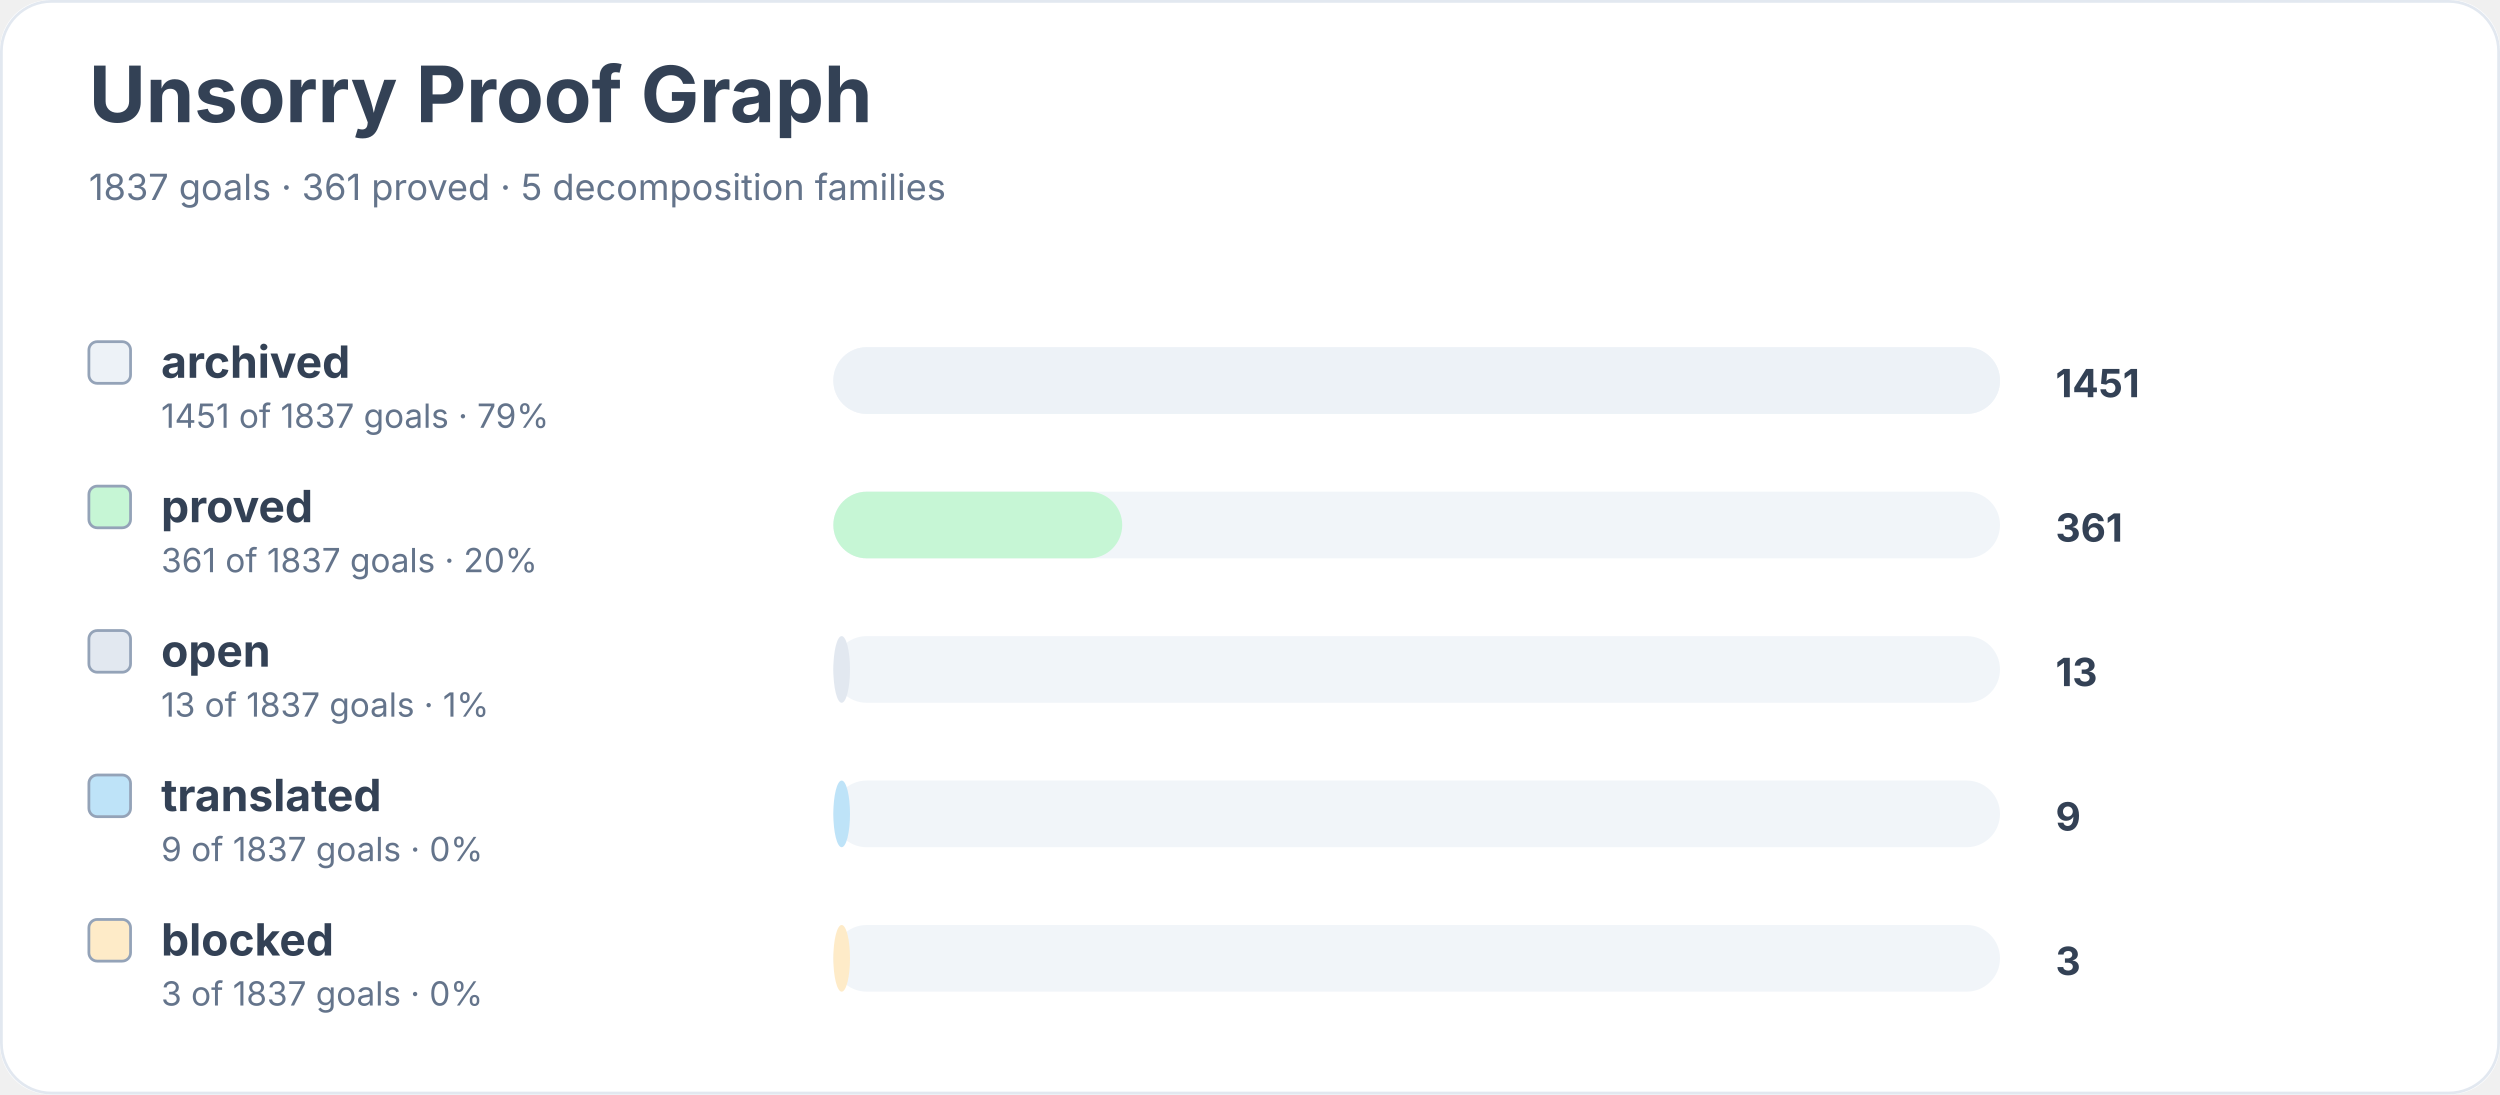
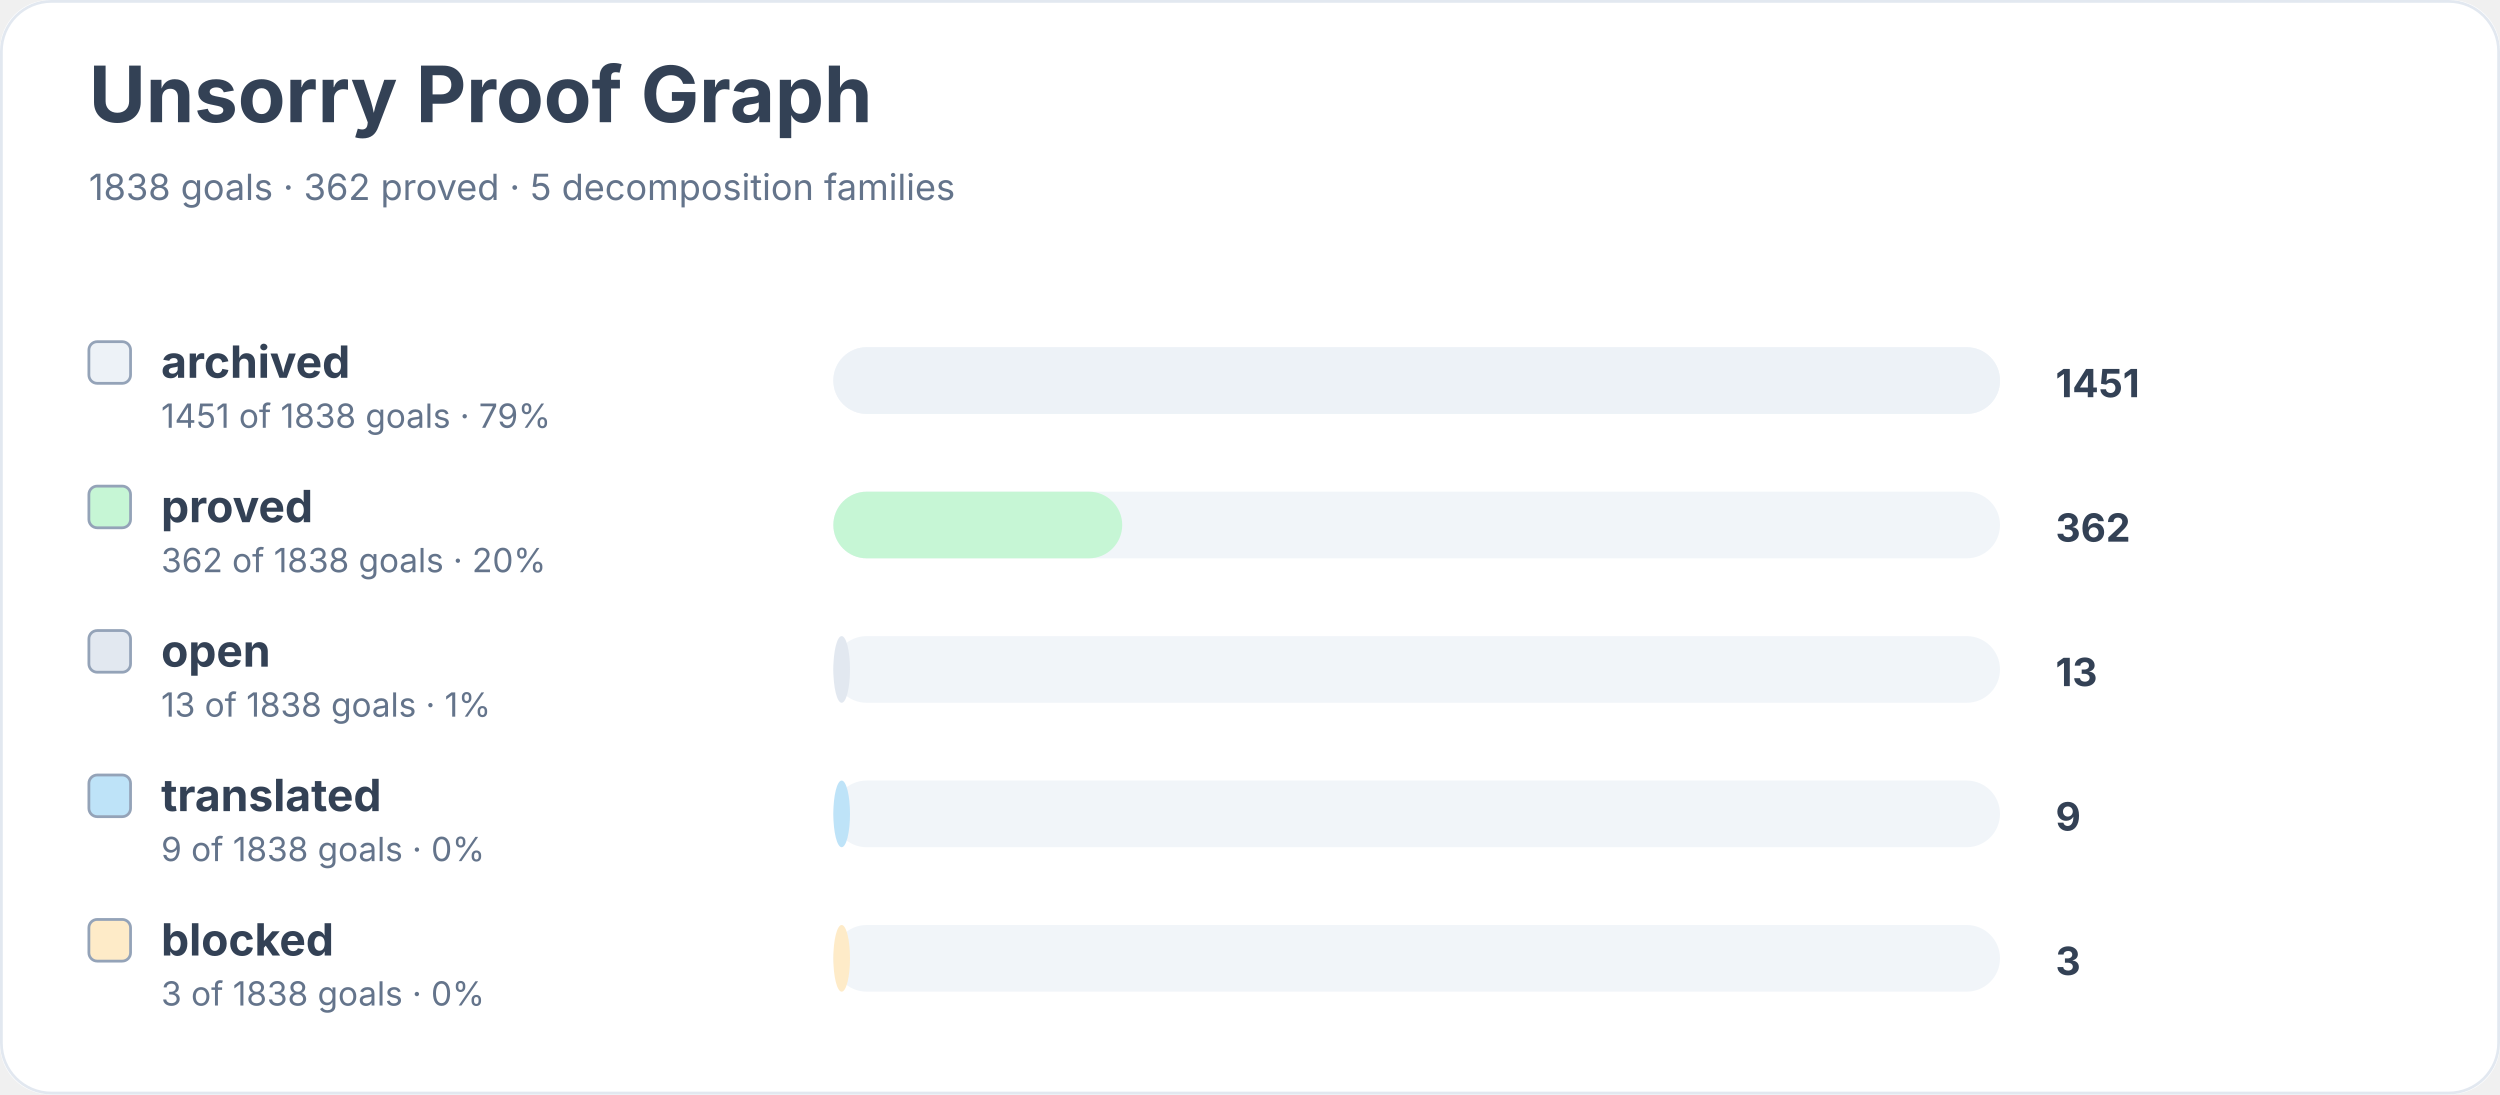
<svg xmlns="http://www.w3.org/2000/svg" width="900" height="394" viewBox="0 0 900 394" role="img" aria-labelledby="title desc">
  <rect width="900" height="100%" rx="18" fill="#ffffff" />
  <rect x="0.5" y="0.5" width="899" height="393" rx="18" fill="none" stroke="#e2e8f0" />
  <text x="32" y="44" font-family="Inter, system-ui, sans-serif" font-size="28" font-weight="700" fill="#334155">Unsorry Proof Graph</text>
-   <text x="32" y="72" font-family="Inter, system-ui, sans-serif" font-size="13" fill="#64748b">1837 goals · 361 proved · 5 decomposition families</text>
+   <text x="32" y="72" font-family="Inter, system-ui, sans-serif" font-size="13" fill="#64748b">1838 goals · 362 proved · 5 decomposition families</text>
  <rect x="32" y="123" width="15" height="15" rx="3" fill="#edf2f7" stroke="#94a3b8" />
  <text x="58" y="136" font-family="Inter, system-ui, sans-serif" font-size="16" font-weight="650" fill="#334155">archived</text>
-   <text x="58" y="154" font-family="Inter, system-ui, sans-serif" font-size="12" fill="#64748b">1451 of 1837 goals · 79%</text>
+   <text x="58" y="154" font-family="Inter, system-ui, sans-serif" font-size="12" fill="#64748b">1451 of 1838 goals · 79%</text>
  <rect x="300" y="125" width="420" height="24" rx="12" fill="#f1f5f9" />
  <rect x="300" y="125" width="420" height="24" rx="12" fill="#edf2f7" />
  <text x="740" y="143" font-family="Inter, system-ui, sans-serif" font-size="14" font-weight="700" fill="#334155">1451</text>
  <rect x="32" y="175" width="15" height="15" rx="3" fill="#c6f6d5" stroke="#94a3b8" />
  <text x="58" y="188" font-family="Inter, system-ui, sans-serif" font-size="16" font-weight="650" fill="#334155">proved</text>
-   <text x="58" y="206" font-family="Inter, system-ui, sans-serif" font-size="12" fill="#64748b">361 of 1837 goals · 20%</text>
+   <text x="58" y="206" font-family="Inter, system-ui, sans-serif" font-size="12" fill="#64748b">362 of 1838 goals · 20%</text>
  <rect x="300" y="177" width="420" height="24" rx="12" fill="#f1f5f9" />
  <rect x="300" y="177" width="104" height="24" rx="12" fill="#c6f6d5" />
-   <text x="740" y="195" font-family="Inter, system-ui, sans-serif" font-size="14" font-weight="700" fill="#334155">361</text>
+   <text x="740" y="195" font-family="Inter, system-ui, sans-serif" font-size="14" font-weight="700" fill="#334155">362</text>
  <rect x="32" y="227" width="15" height="15" rx="3" fill="#e2e8f0" stroke="#94a3b8" />
  <text x="58" y="240" font-family="Inter, system-ui, sans-serif" font-size="16" font-weight="650" fill="#334155">open</text>
-   <text x="58" y="258" font-family="Inter, system-ui, sans-serif" font-size="12" fill="#64748b">13 of 1837 goals · 1%</text>
+   <text x="58" y="258" font-family="Inter, system-ui, sans-serif" font-size="12" fill="#64748b">13 of 1838 goals · 1%</text>
  <rect x="300" y="229" width="420" height="24" rx="12" fill="#f1f5f9" />
  <rect x="300" y="229" width="6" height="24" rx="12" fill="#e2e8f0" />
  <text x="740" y="247" font-family="Inter, system-ui, sans-serif" font-size="14" font-weight="700" fill="#334155">13</text>
  <rect x="32" y="279" width="15" height="15" rx="3" fill="#bee3f8" stroke="#94a3b8" />
  <text x="58" y="292" font-family="Inter, system-ui, sans-serif" font-size="16" font-weight="650" fill="#334155">translated</text>
-   <text x="58" y="310" font-family="Inter, system-ui, sans-serif" font-size="12" fill="#64748b">9 of 1837 goals · 0%</text>
+   <text x="58" y="310" font-family="Inter, system-ui, sans-serif" font-size="12" fill="#64748b">9 of 1838 goals · 0%</text>
  <rect x="300" y="281" width="420" height="24" rx="12" fill="#f1f5f9" />
  <rect x="300" y="281" width="6" height="24" rx="12" fill="#bee3f8" />
  <text x="740" y="299" font-family="Inter, system-ui, sans-serif" font-size="14" font-weight="700" fill="#334155">9</text>
  <rect x="32" y="331" width="15" height="15" rx="3" fill="#feebc8" stroke="#94a3b8" />
  <text x="58" y="344" font-family="Inter, system-ui, sans-serif" font-size="16" font-weight="650" fill="#334155">blocked</text>
-   <text x="58" y="362" font-family="Inter, system-ui, sans-serif" font-size="12" fill="#64748b">3 of 1837 goals · 0%</text>
+   <text x="58" y="362" font-family="Inter, system-ui, sans-serif" font-size="12" fill="#64748b">3 of 1838 goals · 0%</text>
  <rect x="300" y="333" width="420" height="24" rx="12" fill="#f1f5f9" />
  <rect x="300" y="333" width="6" height="24" rx="12" fill="#feebc8" />
  <text x="740" y="351" font-family="Inter, system-ui, sans-serif" font-size="14" font-weight="700" fill="#334155">3</text>
</svg>
